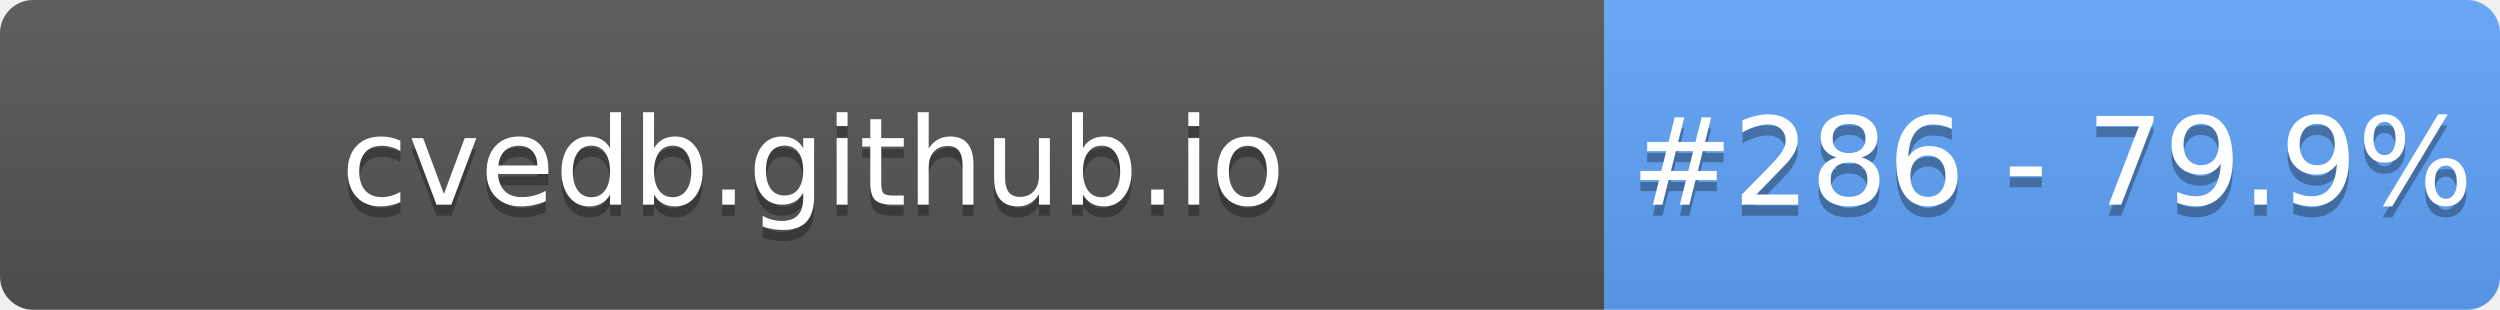
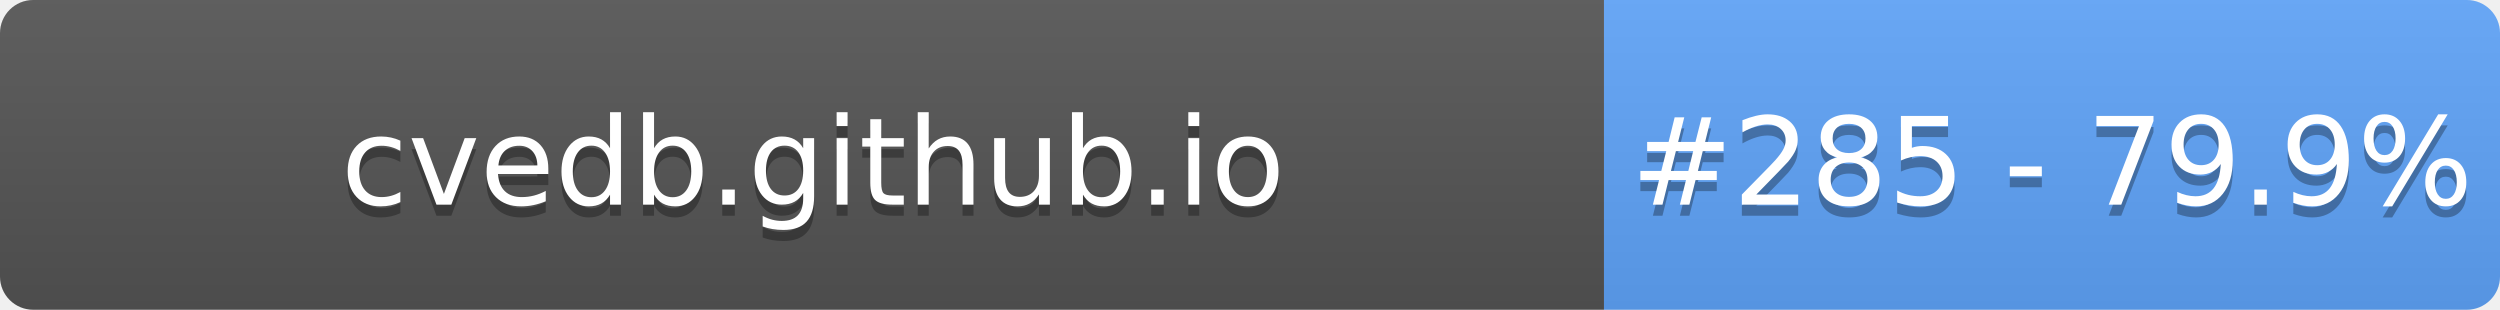
- <svg xmlns="http://www.w3.org/2000/svg" width="226" height="28" role="img" aria-label="cvedb.github.io: #286 - 79.9%">
+ <svg xmlns="http://www.w3.org/2000/svg" width="226" height="28" role="img" aria-label="cvedb.github.io: #285 - 79.9%">
  <linearGradient id="s" x2="0" y2="100%">
    <stop offset="0" stop-color="#bbb" stop-opacity=".1" />
    <stop offset="1" stop-opacity=".1" />
  </linearGradient>
  <clipPath id="r">
    <rect width="226" height="28" rx="3" fill="#fff" />
  </clipPath>
  <g clip-path="url(#r)">
    <rect width="145" height="28" fill="#555" />
    <rect x="145" width="81" height="28" fill="#60A5FA" />
    <rect width="226" height="28" fill="url(#s)" />
  </g>
  <g fill="#fff" text-anchor="middle" font-family="Verdana,Geneva,DejaVu Sans,sans-serif" text-rendering="geometricPrecision" font-size="110">
    <text aria-hidden="true" x="735" y="195" fill="#010101" fill-opacity=".3" transform="scale(.1)" textLength="1350">cvedb.github.io</text>
    <text x="735" y="185" transform="scale(.1)" fill="#fff" textLength="1350">cvedb.github.io</text>
-     <text aria-hidden="true" x="1855" y="195" fill="#010101" fill-opacity=".3" transform="scale(.1)" textLength="660">#286 - 79.9%</text>
-     <text x="1855" y="185" transform="scale(.1)" fill="#fff" textLength="660">#286 - 79.9%</text>
+     <text aria-hidden="true" x="1855" y="195" fill="#010101" fill-opacity=".3" transform="scale(.1)" textLength="660">#285 - 79.9%</text>
+     <text x="1855" y="185" transform="scale(.1)" fill="#fff" textLength="660">#285 - 79.9%</text>
  </g>
</svg>
